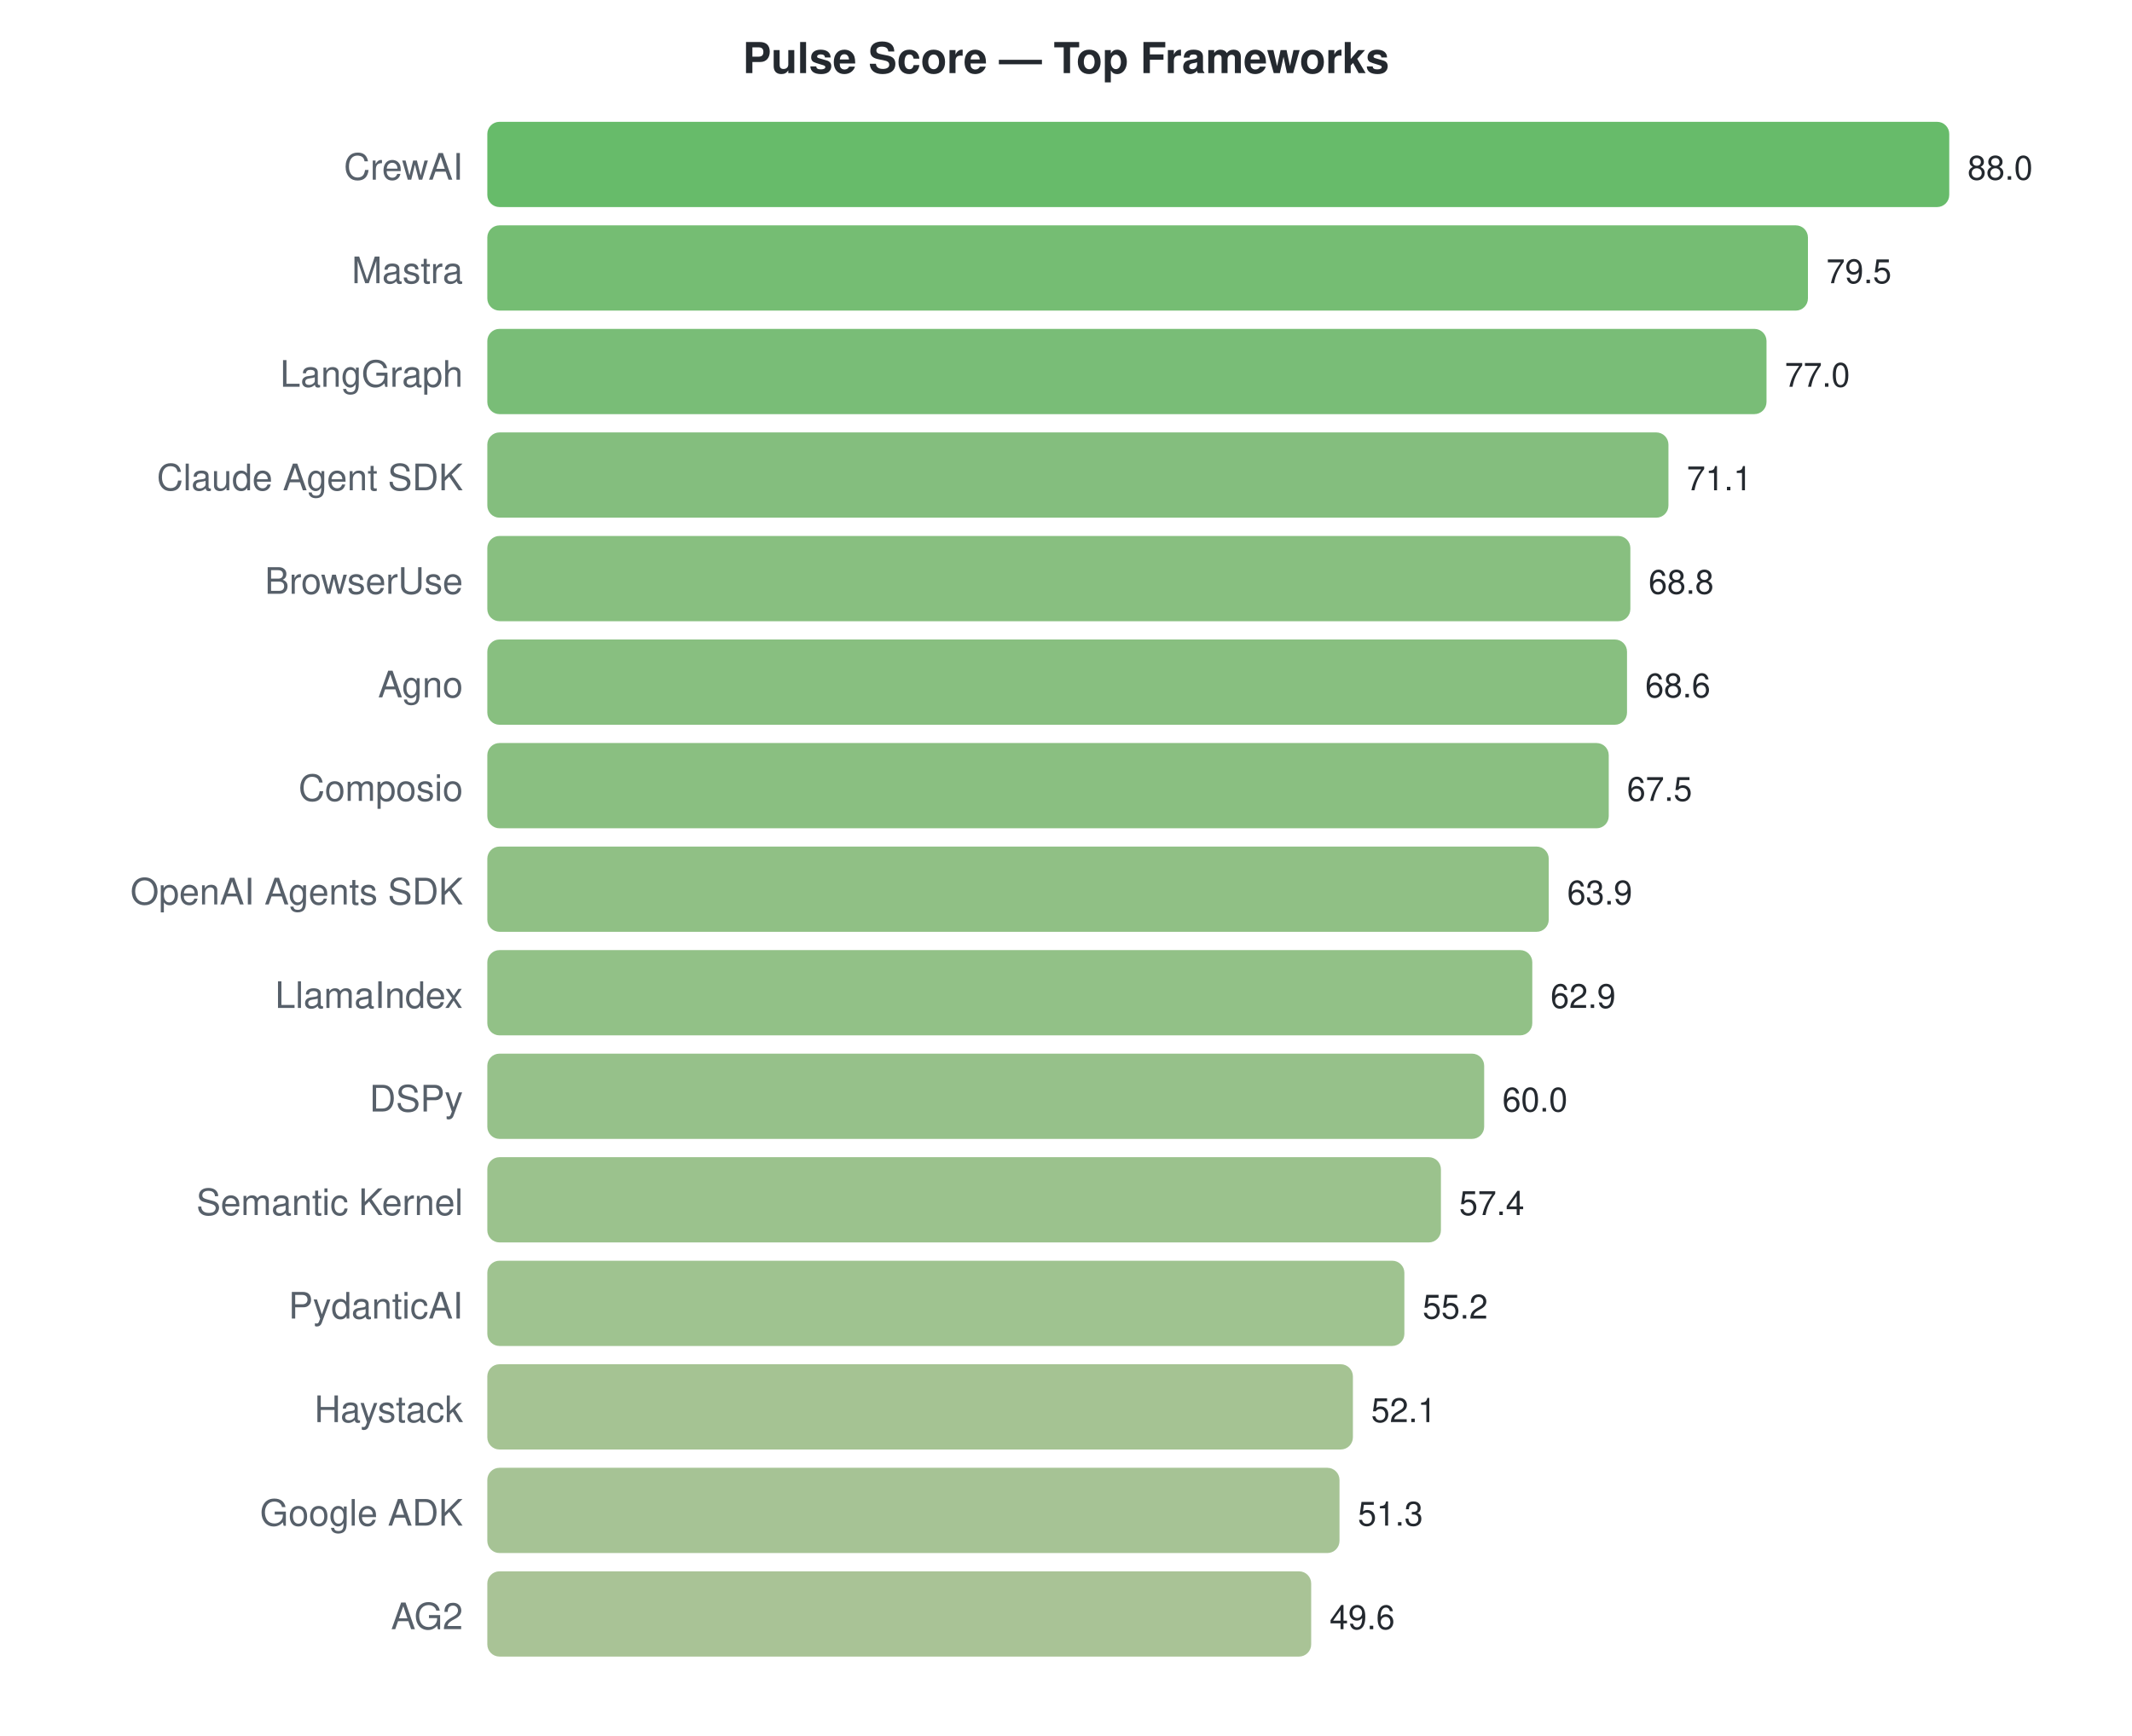
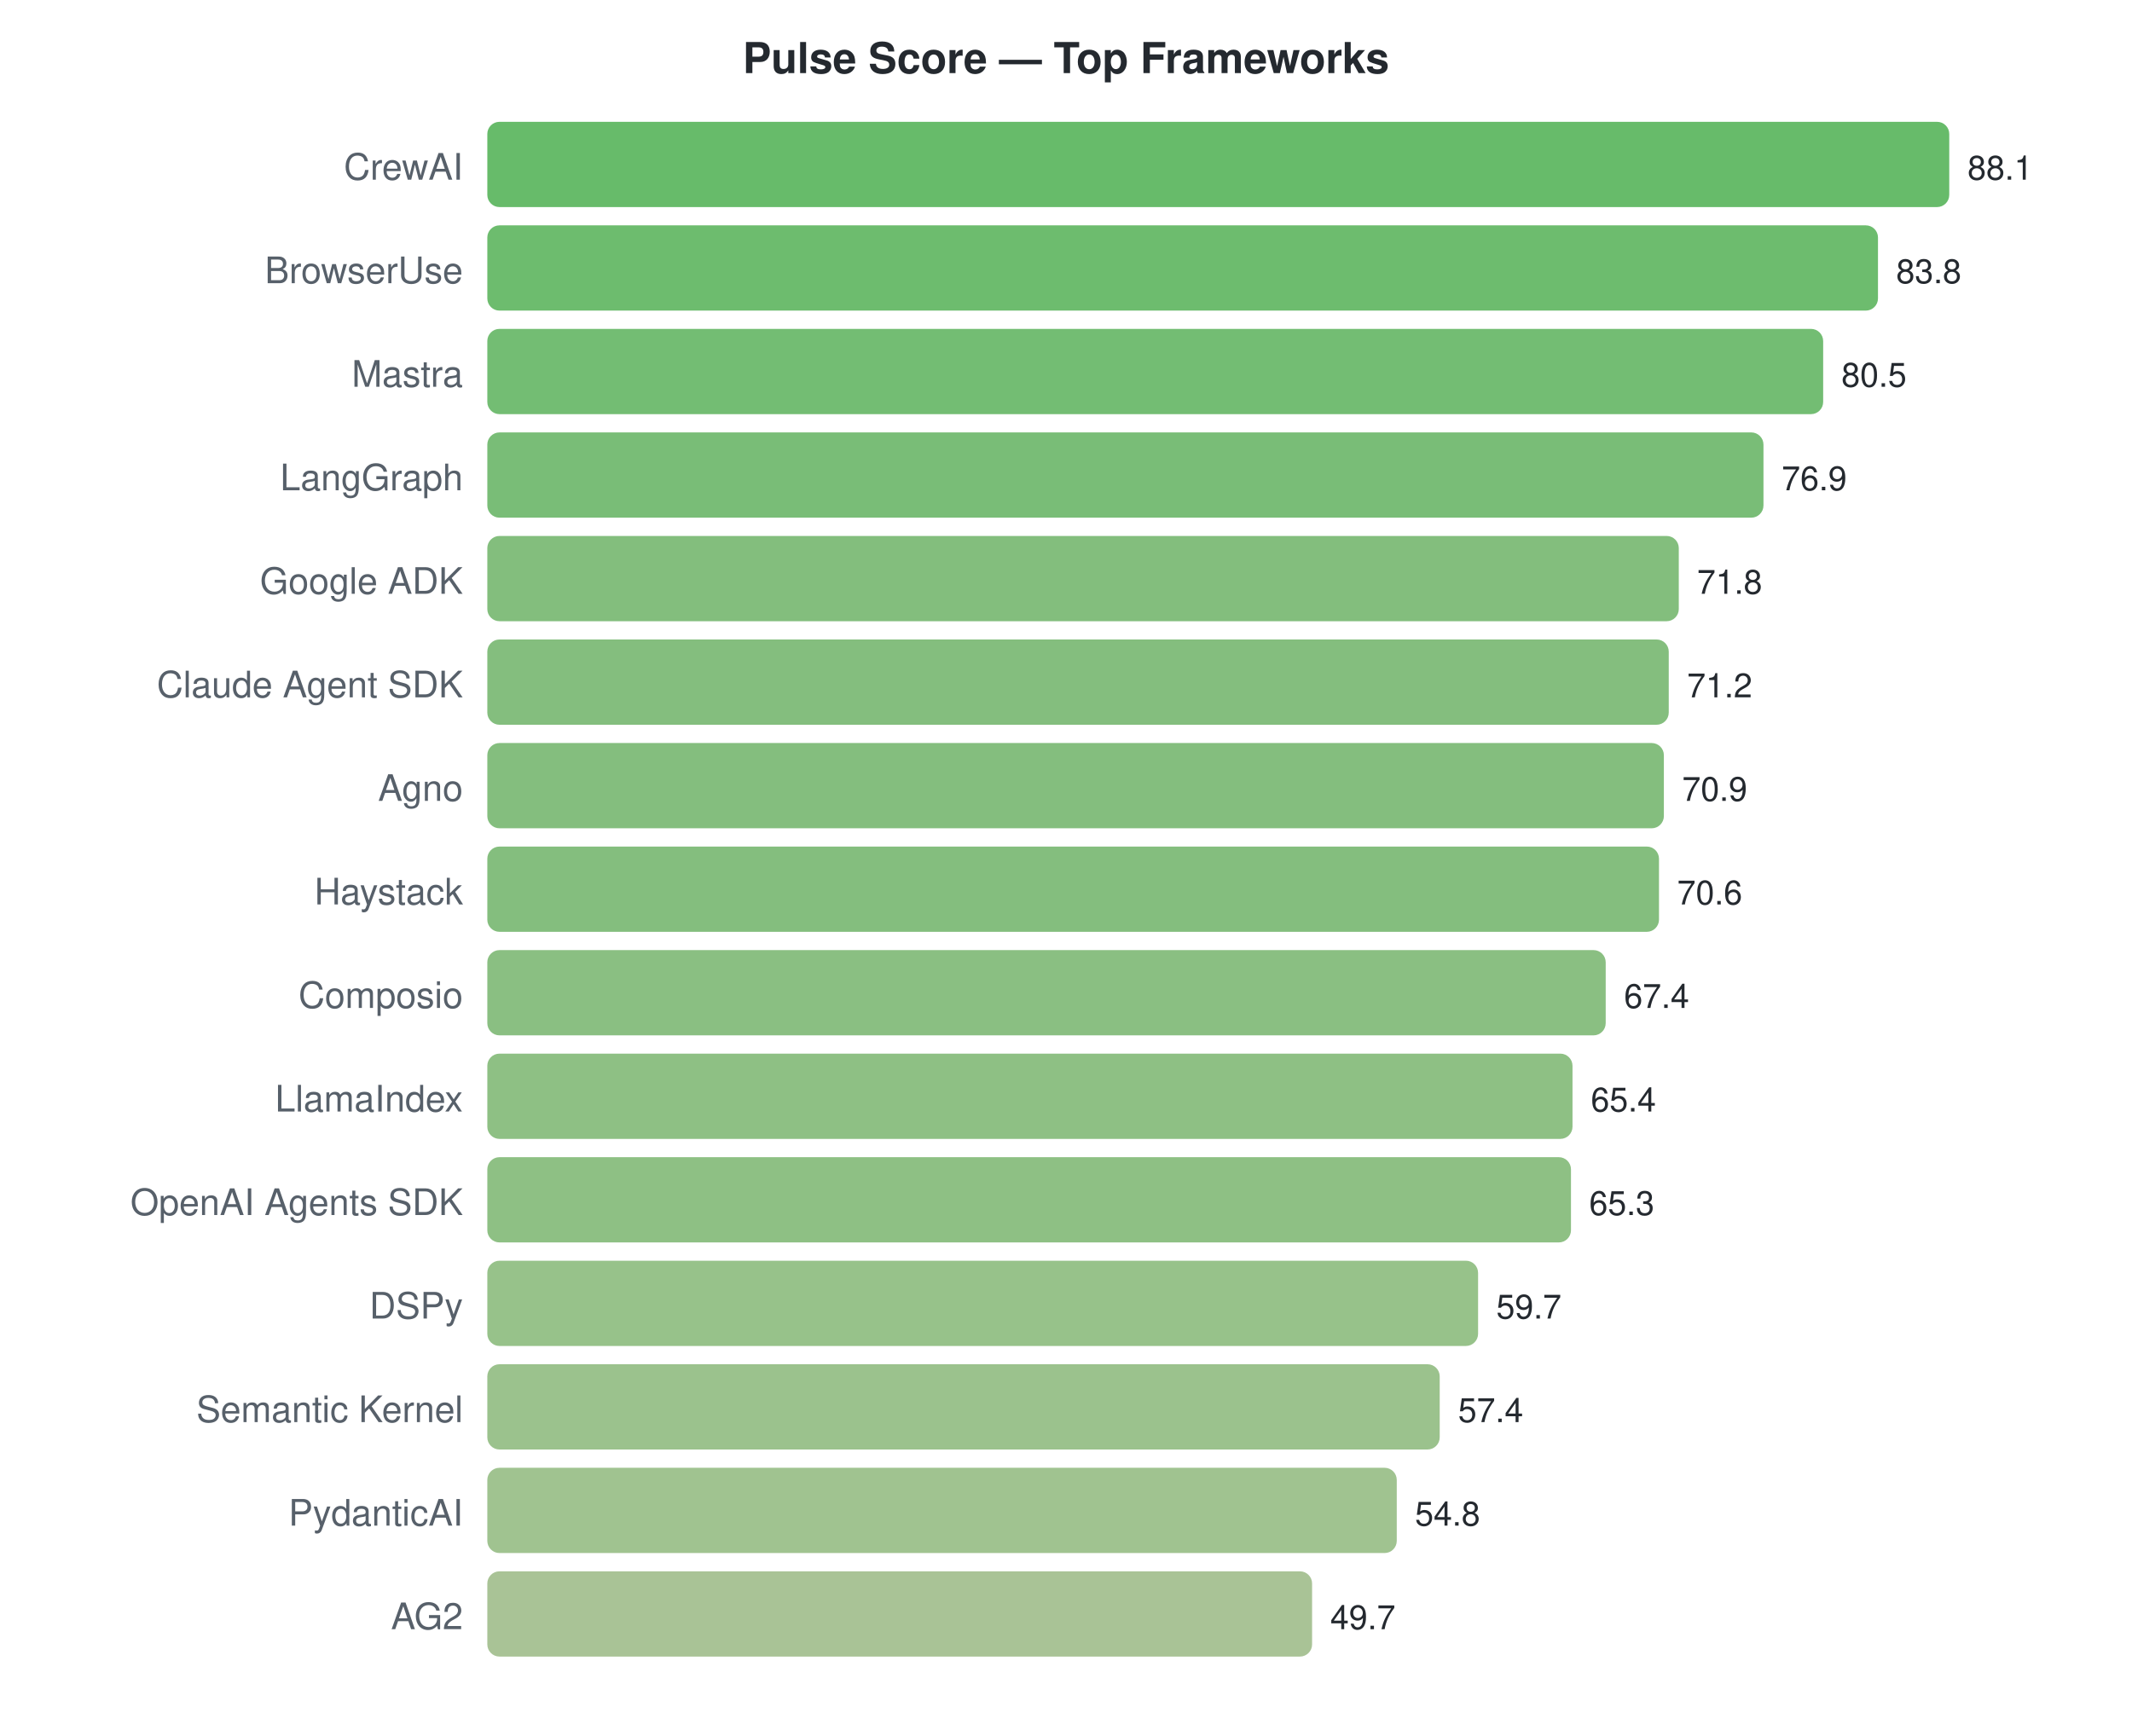
<svg xmlns="http://www.w3.org/2000/svg" width="700" height="570">
  <style>text { font-family: -apple-system, BlinkMacSystemFont, "Segoe UI", Helvetica, Arial, sans-serif; }</style>
  <text x="350" y="24" text-anchor="middle" font-size="14" font-weight="bold" fill="#24292f">Pulse Score — Top Frameworks</text>
  <text x="152" y="59" text-anchor="end" font-size="12" fill="#57606a">CrewAI</text>
  <rect x="160" y="40" width="480.0" height="28" rx="4" fill="#4caf50" opacity="0.85" />
-   <text x="646.0" y="59" font-size="11" fill="#24292f">88.0</text>
-   <text x="152" y="93" text-anchor="end" font-size="12" fill="#57606a">Mastra</text>
-   <rect x="160" y="74" width="433.6" height="28" rx="4" fill="#5db15b" opacity="0.85" />
-   <text x="599.636" y="93" font-size="11" fill="#24292f">79.5</text>
-   <text x="152" y="127" text-anchor="end" font-size="12" fill="#57606a">LangGraph</text>
-   <rect x="160" y="108" width="420.0" height="28" rx="4" fill="#62b25f" opacity="0.85" />
-   <text x="586.0" y="127" font-size="11" fill="#24292f">77.0</text>
-   <text x="152" y="161" text-anchor="end" font-size="12" fill="#57606a">Claude Agent SDK</text>
-   <rect x="160" y="142" width="387.8" height="28" rx="4" fill="#6eb367" opacity="0.85" />
-   <text x="553.818" y="161" font-size="11" fill="#24292f">71.1</text>
-   <text x="152" y="195" text-anchor="end" font-size="12" fill="#57606a">BrowserUse</text>
-   <rect x="160" y="176" width="375.3" height="28" rx="4" fill="#73b46a" opacity="0.85" />
-   <text x="541.273" y="195" font-size="11" fill="#24292f">68.8</text>
-   <text x="152" y="229" text-anchor="end" font-size="12" fill="#57606a">Agno</text>
-   <rect x="160" y="210" width="374.2" height="28" rx="4" fill="#73b46a" opacity="0.85" />
-   <text x="540.182" y="229" font-size="11" fill="#24292f">68.6</text>
-   <text x="152" y="263" text-anchor="end" font-size="12" fill="#57606a">Composio</text>
-   <rect x="160" y="244" width="368.2" height="28" rx="4" fill="#75b46b" opacity="0.85" />
-   <text x="534.182" y="263" font-size="11" fill="#24292f">67.5</text>
-   <text x="152" y="297" text-anchor="end" font-size="12" fill="#57606a">OpenAI Agents SDK</text>
-   <rect x="160" y="278" width="348.5" height="28" rx="4" fill="#7db570" opacity="0.85" />
-   <text x="514.545" y="297" font-size="11" fill="#24292f">63.9</text>
-   <text x="152" y="331" text-anchor="end" font-size="12" fill="#57606a">LlamaIndex</text>
-   <rect x="160" y="312" width="343.1" height="28" rx="4" fill="#7fb672" opacity="0.85" />
-   <text x="509.091" y="331" font-size="11" fill="#24292f">62.9</text>
-   <text x="152" y="365" text-anchor="end" font-size="12" fill="#57606a">DSPy</text>
-   <rect x="160" y="346" width="327.3" height="28" rx="4" fill="#84b676" opacity="0.85" />
-   <text x="493.273" y="365" font-size="11" fill="#24292f">60.0</text>
-   <text x="152" y="399" text-anchor="end" font-size="12" fill="#57606a">Semantic Kernel</text>
-   <rect x="160" y="380" width="313.1" height="28" rx="4" fill="#8ab779" opacity="0.85" />
-   <text x="479.091" y="399" font-size="11" fill="#24292f">57.4</text>
-   <text x="152" y="433" text-anchor="end" font-size="12" fill="#57606a">PydanticAI</text>
-   <rect x="160" y="414" width="301.1" height="28" rx="4" fill="#8eb87c" opacity="0.85" />
-   <text x="467.091" y="433" font-size="11" fill="#24292f">55.2</text>
-   <text x="152" y="467" text-anchor="end" font-size="12" fill="#57606a">Haystack</text>
-   <rect x="160" y="448" width="284.2" height="28" rx="4" fill="#95b980" opacity="0.85" />
-   <text x="450.182" y="467" font-size="11" fill="#24292f">52.1</text>
-   <text x="152" y="501" text-anchor="end" font-size="12" fill="#57606a">Google ADK</text>
-   <rect x="160" y="482" width="279.8" height="28" rx="4" fill="#96b982" opacity="0.85" />
-   <text x="445.818" y="501" font-size="11" fill="#24292f">51.3</text>
+   <text x="646.0" y="59" font-size="11" fill="#24292f">88.1</text>
+   <text x="152" y="93" text-anchor="end" font-size="12" fill="#57606a">BrowserUse</text>
+   <rect x="160" y="74" width="456.6" height="28" rx="4" fill="#54b055" opacity="0.85" />
+   <text x="622.572" y="93" font-size="11" fill="#24292f">83.8</text>
+   <text x="152" y="127" text-anchor="end" font-size="12" fill="#57606a">Mastra</text>
+   <rect x="160" y="108" width="438.6" height="28" rx="4" fill="#5bb15a" opacity="0.85" />
+   <text x="604.593" y="127" font-size="11" fill="#24292f">80.5</text>
+   <text x="152" y="161" text-anchor="end" font-size="12" fill="#57606a">LangGraph</text>
+   <rect x="160" y="142" width="419.0" height="28" rx="4" fill="#62b25f" opacity="0.85" />
+   <text x="584.978" y="161" font-size="11" fill="#24292f">76.9</text>
+   <text x="152" y="195" text-anchor="end" font-size="12" fill="#57606a">Google ADK</text>
+   <rect x="160" y="176" width="391.2" height="28" rx="4" fill="#6db366" opacity="0.85" />
+   <text x="557.192" y="195" font-size="11" fill="#24292f">71.8</text>
+   <text x="152" y="229" text-anchor="end" font-size="12" fill="#57606a">Claude Agent SDK</text>
+   <rect x="160" y="210" width="387.9" height="28" rx="4" fill="#6eb367" opacity="0.85" />
+   <text x="553.923" y="229" font-size="11" fill="#24292f">71.2</text>
+   <text x="152" y="263" text-anchor="end" font-size="12" fill="#57606a">Agno</text>
+   <rect x="160" y="244" width="386.3" height="28" rx="4" fill="#6eb367" opacity="0.85" />
+   <text x="552.288" y="263" font-size="11" fill="#24292f">70.9</text>
+   <text x="152" y="297" text-anchor="end" font-size="12" fill="#57606a">Haystack</text>
+   <rect x="160" y="278" width="384.7" height="28" rx="4" fill="#6fb367" opacity="0.85" />
+   <text x="550.654" y="297" font-size="11" fill="#24292f">70.6</text>
+   <text x="152" y="331" text-anchor="end" font-size="12" fill="#57606a">Composio</text>
+   <rect x="160" y="312" width="367.2" height="28" rx="4" fill="#76b46c" opacity="0.85" />
+   <text x="533.219" y="331" font-size="11" fill="#24292f">67.4</text>
+   <text x="152" y="365" text-anchor="end" font-size="12" fill="#57606a">LlamaIndex</text>
+   <rect x="160" y="346" width="356.3" height="28" rx="4" fill="#7ab56e" opacity="0.85" />
+   <text x="522.322" y="365" font-size="11" fill="#24292f">65.4</text>
+   <text x="152" y="399" text-anchor="end" font-size="12" fill="#57606a">OpenAI Agents SDK</text>
+   <rect x="160" y="380" width="355.8" height="28" rx="4" fill="#7ab56f" opacity="0.85" />
+   <text x="521.778" y="399" font-size="11" fill="#24292f">65.3</text>
+   <text x="152" y="433" text-anchor="end" font-size="12" fill="#57606a">DSPy</text>
+   <rect x="160" y="414" width="325.3" height="28" rx="4" fill="#85b776" opacity="0.85" />
+   <text x="491.267" y="433" font-size="11" fill="#24292f">59.7</text>
+   <text x="152" y="467" text-anchor="end" font-size="12" fill="#57606a">Semantic Kernel</text>
+   <rect x="160" y="448" width="312.7" height="28" rx="4" fill="#8ab779" opacity="0.85" />
+   <text x="478.736" y="467" font-size="11" fill="#24292f">57.4</text>
+   <text x="152" y="501" text-anchor="end" font-size="12" fill="#57606a">PydanticAI</text>
+   <rect x="160" y="482" width="298.6" height="28" rx="4" fill="#8fb87d" opacity="0.85" />
+   <text x="464.57" y="501" font-size="11" fill="#24292f">54.8</text>
  <text x="152" y="535" text-anchor="end" font-size="12" fill="#57606a">AG2</text>
-   <rect x="160" y="516" width="270.5" height="28" rx="4" fill="#9ab984" opacity="0.85" />
-   <text x="436.545" y="535" font-size="11" fill="#24292f">49.6</text>
+   <rect x="160" y="516" width="270.8" height="28" rx="4" fill="#9ab984" opacity="0.85" />
+   <text x="436.783" y="535" font-size="11" fill="#24292f">49.7</text>
</svg>
